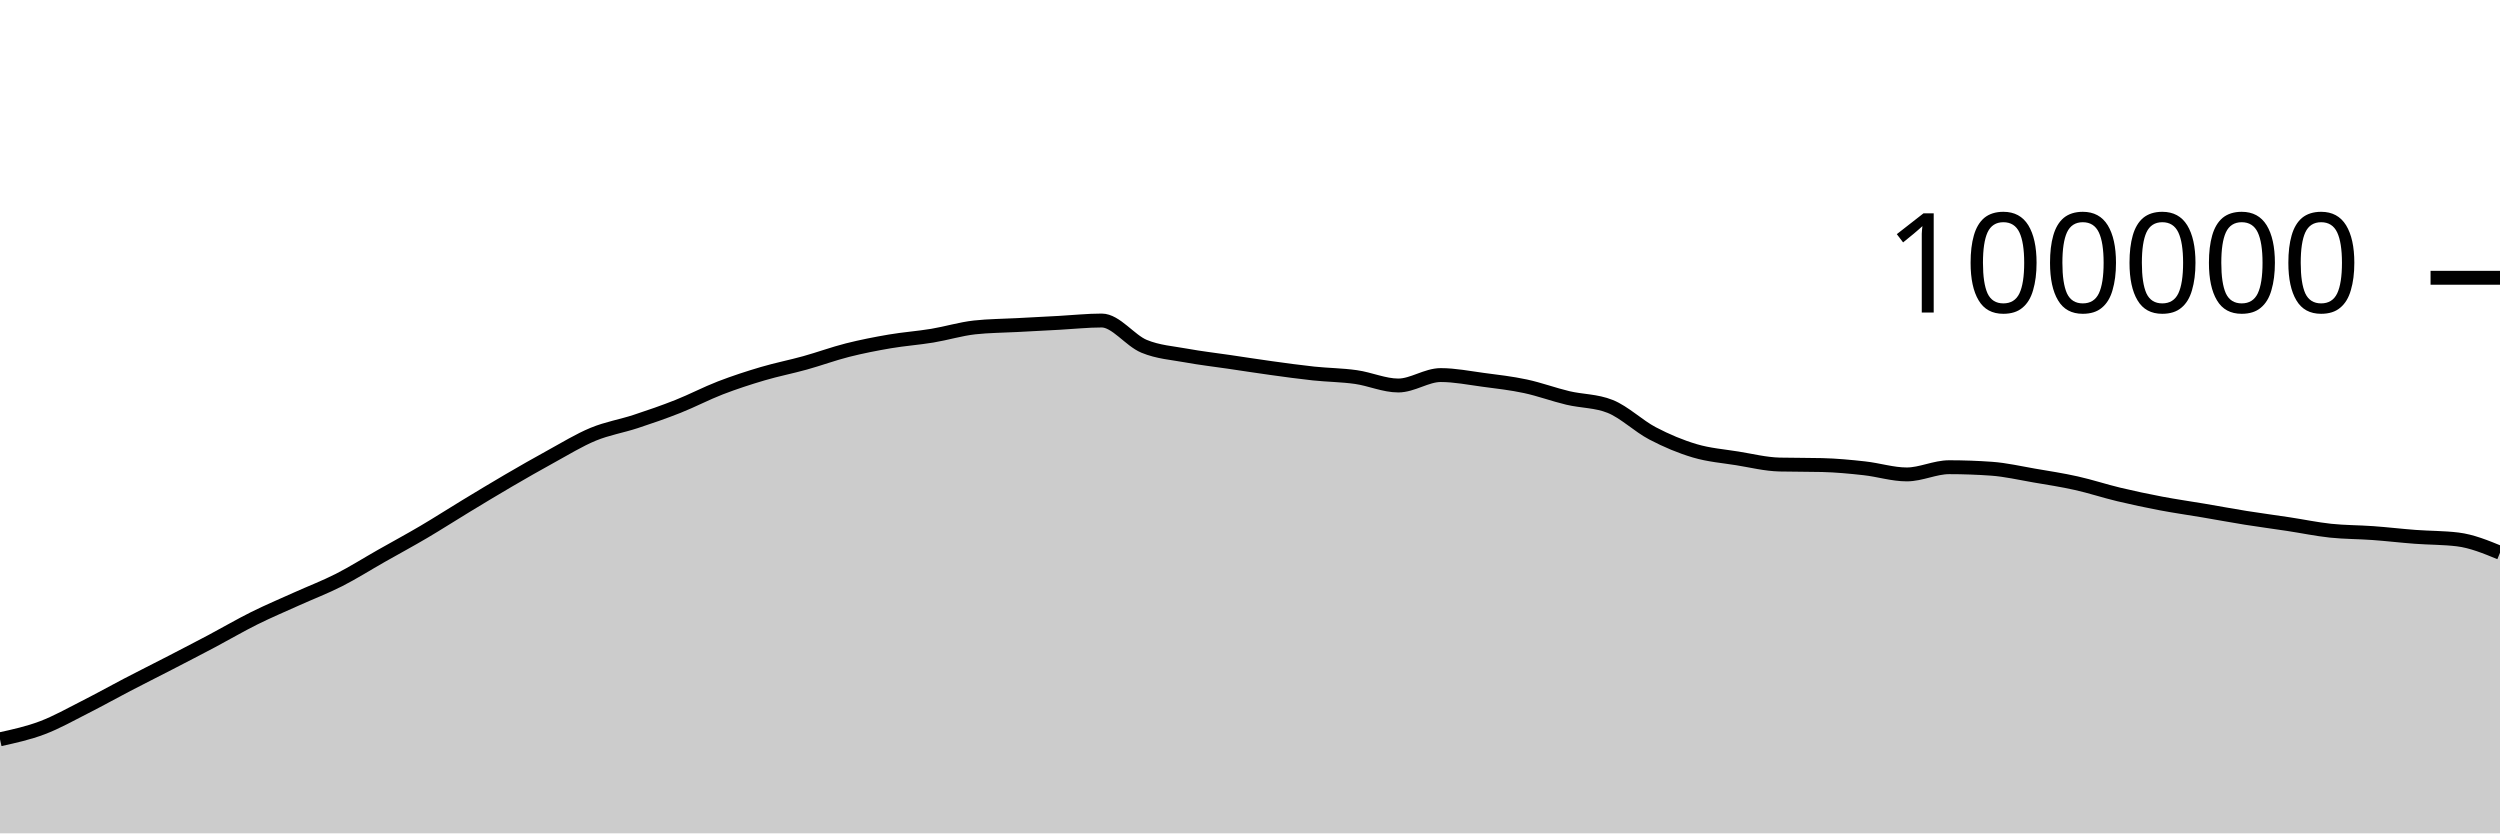
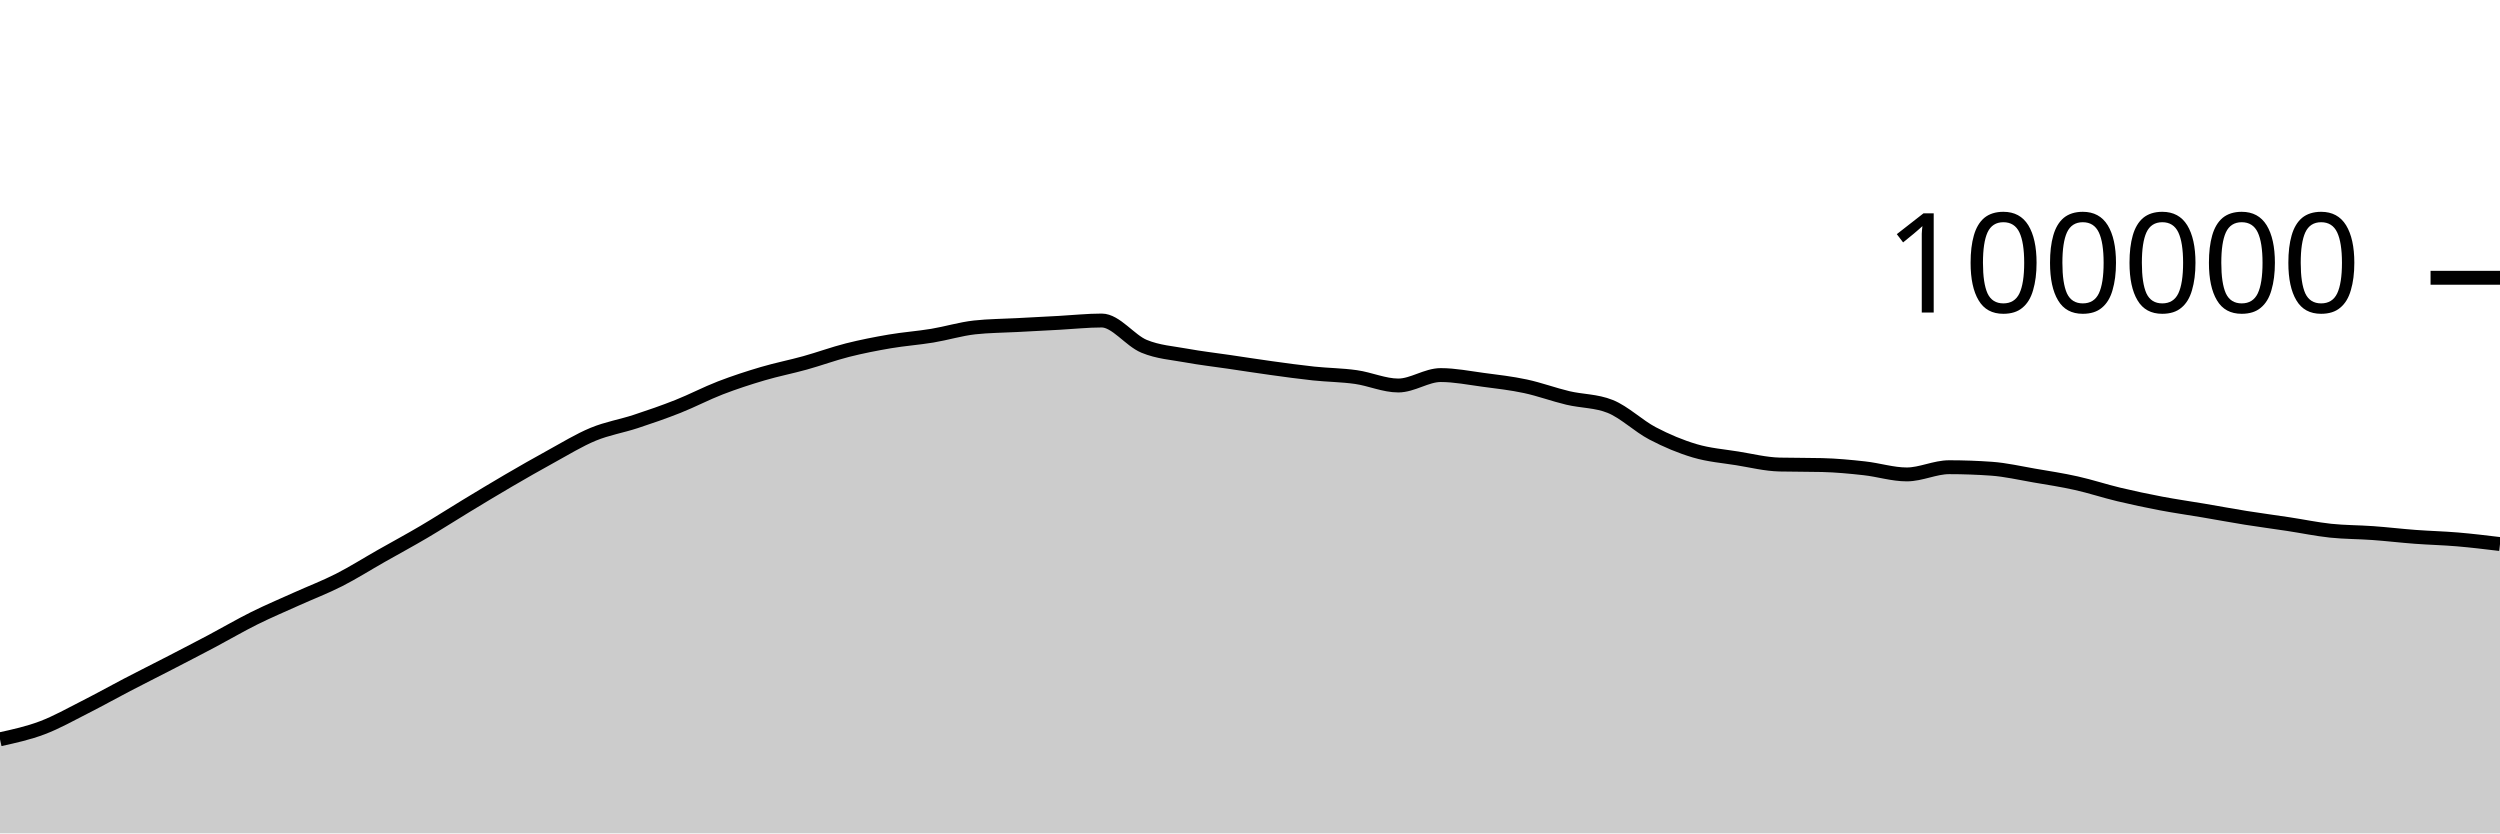
<svg xmlns="http://www.w3.org/2000/svg" viewBox="0 0 180 60">
  <g transform="translate(0,20)">
-     <path class="area" fill="rgba(0, 0, 0, 0.2)" d="M0,33.229C1.017,33.005,2.034,32.782,3.051,32.397C4.068,32.013,5.085,31.437,6.102,30.922C7.119,30.407,8.136,29.837,9.153,29.308C10.169,28.779,11.186,28.271,12.203,27.746C13.22,27.22,14.237,26.695,15.254,26.157C16.271,25.618,17.288,25.021,18.305,24.515C19.322,24.01,20.339,23.582,21.356,23.123C22.373,22.664,23.39,22.278,24.407,21.762C25.424,21.245,26.441,20.6,27.458,20.024C28.475,19.447,29.492,18.9,30.508,18.301C31.525,17.702,32.542,17.046,33.559,16.43C34.576,15.814,35.593,15.198,36.61,14.604C37.627,14.011,38.644,13.427,39.661,12.87C40.678,12.314,41.695,11.685,42.712,11.265C43.729,10.845,44.746,10.683,45.763,10.349C46.78,10.015,47.797,9.664,48.814,9.261C49.831,8.858,50.847,8.322,51.864,7.929C52.881,7.537,53.898,7.206,54.915,6.906C55.932,6.605,56.949,6.409,57.966,6.126C58.983,5.843,60,5.468,61.017,5.21C62.034,4.953,63.051,4.755,64.068,4.581C65.085,4.408,66.102,4.338,67.119,4.17C68.136,4.002,69.153,3.687,70.169,3.574C71.186,3.462,72.203,3.461,73.22,3.406C74.237,3.351,75.254,3.298,76.271,3.244C77.288,3.189,78.305,3.077,79.322,3.077C80.339,3.077,81.356,4.513,82.373,4.933C83.39,5.354,84.407,5.415,85.424,5.601C86.441,5.788,87.458,5.902,88.475,6.052C89.492,6.202,90.508,6.361,91.525,6.501C92.542,6.641,93.559,6.784,94.576,6.892C95.593,6.999,96.61,7.004,97.627,7.148C98.644,7.292,99.661,7.756,100.678,7.756C101.695,7.756,102.712,7.005,103.729,7.005C104.746,7.005,105.763,7.211,106.78,7.346C107.797,7.48,108.814,7.594,109.831,7.812C110.847,8.029,111.864,8.409,112.881,8.651C113.898,8.893,114.915,8.855,115.932,9.262C116.949,9.669,117.966,10.669,118.983,11.202C120,11.735,121.017,12.162,122.034,12.462C123.051,12.763,124.068,12.839,125.085,13.003C126.102,13.167,127.119,13.423,128.136,13.447C129.153,13.471,130.169,13.459,131.186,13.484C132.203,13.508,133.22,13.605,134.237,13.718C135.254,13.83,136.271,14.158,137.288,14.158C138.305,14.158,139.322,13.639,140.339,13.639C141.356,13.639,142.373,13.676,143.39,13.748C144.407,13.821,145.424,14.06,146.441,14.234C147.458,14.407,148.475,14.563,149.492,14.79C150.508,15.017,151.525,15.355,152.542,15.598C153.559,15.841,154.576,16.057,155.593,16.25C156.61,16.443,157.627,16.586,158.644,16.758C159.661,16.93,160.678,17.121,161.695,17.284C162.712,17.446,163.729,17.578,164.746,17.733C165.763,17.887,166.78,18.101,167.797,18.21C168.814,18.318,169.831,18.308,170.847,18.382C171.864,18.456,172.881,18.577,173.898,18.653C174.915,18.729,175.932,18.715,176.949,18.838C177.966,18.962,178.983,19.38,180,19.798L180,40C178.983,40,177.966,40,176.949,40C175.932,40,174.915,40,173.898,40C172.881,40,171.864,40,170.847,40C169.831,40,168.814,40,167.797,40C166.78,40,165.763,40,164.746,40C163.729,40,162.712,40,161.695,40C160.678,40,159.661,40,158.644,40C157.627,40,156.61,40,155.593,40C154.576,40,153.559,40,152.542,40C151.525,40,150.508,40,149.492,40C148.475,40,147.458,40,146.441,40C145.424,40,144.407,40,143.39,40C142.373,40,141.356,40,140.339,40C139.322,40,138.305,40,137.288,40C136.271,40,135.254,40,134.237,40C133.22,40,132.203,40,131.186,40C130.169,40,129.153,40,128.136,40C127.119,40,126.102,40,125.085,40C124.068,40,123.051,40,122.034,40C121.017,40,120,40,118.983,40C117.966,40,116.949,40,115.932,40C114.915,40,113.898,40,112.881,40C111.864,40,110.847,40,109.831,40C108.814,40,107.797,40,106.78,40C105.763,40,104.746,40,103.729,40C102.712,40,101.695,40,100.678,40C99.661,40,98.644,40,97.627,40C96.61,40,95.593,40,94.576,40C93.559,40,92.542,40,91.525,40C90.508,40,89.492,40,88.475,40C87.458,40,86.441,40,85.424,40C84.407,40,83.39,40,82.373,40C81.356,40,80.339,40,79.322,40C78.305,40,77.288,40,76.271,40C75.254,40,74.237,40,73.22,40C72.203,40,71.186,40,70.169,40C69.153,40,68.136,40,67.119,40C66.102,40,65.085,40,64.068,40C63.051,40,62.034,40,61.017,40C60,40,58.983,40,57.966,40C56.949,40,55.932,40,54.915,40C53.898,40,52.881,40,51.864,40C50.847,40,49.831,40,48.814,40C47.797,40,46.78,40,45.763,40C44.746,40,43.729,40,42.712,40C41.695,40,40.678,40,39.661,40C38.644,40,37.627,40,36.61,40C35.593,40,34.576,40,33.559,40C32.542,40,31.525,40,30.508,40C29.492,40,28.475,40,27.458,40C26.441,40,25.424,40,24.407,40C23.39,40,22.373,40,21.356,40C20.339,40,19.322,40,18.305,40C17.288,40,16.271,40,15.254,40C14.237,40,13.22,40,12.203,40C11.186,40,10.169,40,9.153,40C8.136,40,7.119,40,6.102,40C5.085,40,4.068,40,3.051,40C2.034,40,1.017,40,0,40Z" />
-     <path class="line" stroke="black" fill="none" d="M0,33.229C1.017,33.005,2.034,32.782,3.051,32.397C4.068,32.013,5.085,31.437,6.102,30.922C7.119,30.407,8.136,29.837,9.153,29.308C10.169,28.779,11.186,28.271,12.203,27.746C13.22,27.22,14.237,26.695,15.254,26.157C16.271,25.618,17.288,25.021,18.305,24.515C19.322,24.01,20.339,23.582,21.356,23.123C22.373,22.664,23.39,22.278,24.407,21.762C25.424,21.245,26.441,20.6,27.458,20.024C28.475,19.447,29.492,18.9,30.508,18.301C31.525,17.702,32.542,17.046,33.559,16.43C34.576,15.814,35.593,15.198,36.61,14.604C37.627,14.011,38.644,13.427,39.661,12.87C40.678,12.314,41.695,11.685,42.712,11.265C43.729,10.845,44.746,10.683,45.763,10.349C46.78,10.015,47.797,9.664,48.814,9.261C49.831,8.858,50.847,8.322,51.864,7.929C52.881,7.537,53.898,7.206,54.915,6.906C55.932,6.605,56.949,6.409,57.966,6.126C58.983,5.843,60,5.468,61.017,5.21C62.034,4.953,63.051,4.755,64.068,4.581C65.085,4.408,66.102,4.338,67.119,4.17C68.136,4.002,69.153,3.687,70.169,3.574C71.186,3.462,72.203,3.461,73.22,3.406C74.237,3.351,75.254,3.298,76.271,3.244C77.288,3.189,78.305,3.077,79.322,3.077C80.339,3.077,81.356,4.513,82.373,4.933C83.39,5.354,84.407,5.415,85.424,5.601C86.441,5.788,87.458,5.902,88.475,6.052C89.492,6.202,90.508,6.361,91.525,6.501C92.542,6.641,93.559,6.784,94.576,6.892C95.593,6.999,96.61,7.004,97.627,7.148C98.644,7.292,99.661,7.756,100.678,7.756C101.695,7.756,102.712,7.005,103.729,7.005C104.746,7.005,105.763,7.211,106.78,7.346C107.797,7.48,108.814,7.594,109.831,7.812C110.847,8.029,111.864,8.409,112.881,8.651C113.898,8.893,114.915,8.855,115.932,9.262C116.949,9.669,117.966,10.669,118.983,11.202C120,11.735,121.017,12.162,122.034,12.462C123.051,12.763,124.068,12.839,125.085,13.003C126.102,13.167,127.119,13.423,128.136,13.447C129.153,13.471,130.169,13.459,131.186,13.484C132.203,13.508,133.22,13.605,134.237,13.718C135.254,13.83,136.271,14.158,137.288,14.158C138.305,14.158,139.322,13.639,140.339,13.639C141.356,13.639,142.373,13.676,143.39,13.748C144.407,13.821,145.424,14.06,146.441,14.234C147.458,14.407,148.475,14.563,149.492,14.79C150.508,15.017,151.525,15.355,152.542,15.598C153.559,15.841,154.576,16.057,155.593,16.25C156.61,16.443,157.627,16.586,158.644,16.758C159.661,16.93,160.678,17.121,161.695,17.284C162.712,17.446,163.729,17.578,164.746,17.733C165.763,17.887,166.78,18.101,167.797,18.21C168.814,18.318,169.831,18.308,170.847,18.382C171.864,18.456,172.881,18.577,173.898,18.653C174.915,18.729,175.932,18.715,176.949,18.838C177.966,18.962,178.983,19.38,180,19.798" />
+     <path class="area" fill="rgba(0, 0, 0, 0.2)" d="M0,33.229C1.017,33.005,2.034,32.782,3.051,32.397C4.068,32.013,5.085,31.437,6.102,30.922C7.119,30.407,8.136,29.837,9.153,29.308C10.169,28.779,11.186,28.271,12.203,27.746C13.22,27.22,14.237,26.695,15.254,26.157C16.271,25.618,17.288,25.021,18.305,24.515C19.322,24.01,20.339,23.582,21.356,23.123C22.373,22.664,23.39,22.278,24.407,21.762C25.424,21.245,26.441,20.6,27.458,20.024C28.475,19.447,29.492,18.9,30.508,18.301C31.525,17.702,32.542,17.046,33.559,16.43C34.576,15.814,35.593,15.198,36.61,14.604C37.627,14.011,38.644,13.427,39.661,12.87C40.678,12.314,41.695,11.685,42.712,11.265C43.729,10.845,44.746,10.683,45.763,10.349C46.78,10.015,47.797,9.664,48.814,9.261C49.831,8.858,50.847,8.322,51.864,7.929C52.881,7.537,53.898,7.206,54.915,6.906C55.932,6.605,56.949,6.409,57.966,6.126C58.983,5.843,60,5.468,61.017,5.21C62.034,4.953,63.051,4.755,64.068,4.581C65.085,4.408,66.102,4.338,67.119,4.17C68.136,4.002,69.153,3.687,70.169,3.574C71.186,3.462,72.203,3.461,73.22,3.406C74.237,3.351,75.254,3.298,76.271,3.244C77.288,3.189,78.305,3.077,79.322,3.077C80.339,3.077,81.356,4.513,82.373,4.933C83.39,5.354,84.407,5.415,85.424,5.601C86.441,5.788,87.458,5.902,88.475,6.052C89.492,6.202,90.508,6.361,91.525,6.501C92.542,6.641,93.559,6.784,94.576,6.892C95.593,6.999,96.61,7.004,97.627,7.148C98.644,7.292,99.661,7.756,100.678,7.756C101.695,7.756,102.712,7.005,103.729,7.005C104.746,7.005,105.763,7.211,106.78,7.346C107.797,7.48,108.814,7.594,109.831,7.812C110.847,8.029,111.864,8.409,112.881,8.651C113.898,8.893,114.915,8.855,115.932,9.262C116.949,9.669,117.966,10.669,118.983,11.202C120,11.735,121.017,12.162,122.034,12.462C123.051,12.763,124.068,12.839,125.085,13.003C126.102,13.167,127.119,13.423,128.136,13.447C129.153,13.471,130.169,13.459,131.186,13.484C132.203,13.508,133.22,13.605,134.237,13.718C135.254,13.83,136.271,14.158,137.288,14.158C138.305,14.158,139.322,13.639,140.339,13.639C141.356,13.639,142.373,13.676,143.39,13.748C144.407,13.821,145.424,14.06,146.441,14.234C147.458,14.407,148.475,14.563,149.492,14.79C150.508,15.017,151.525,15.355,152.542,15.598C153.559,15.841,154.576,16.057,155.593,16.25C156.61,16.443,157.627,16.586,158.644,16.758C159.661,16.93,160.678,17.121,161.695,17.284C162.712,17.446,163.729,17.578,164.746,17.733C165.763,17.887,166.78,18.101,167.797,18.21C168.814,18.318,169.831,18.308,170.847,18.382C171.864,18.456,172.881,18.577,173.898,18.653C174.915,18.729,175.932,18.752,176.949,18.838C177.966,18.925,178.983,19.048,180,19.171L180,40C178.983,40,177.966,40,176.949,40C175.932,40,174.915,40,173.898,40C172.881,40,171.864,40,170.847,40C169.831,40,168.814,40,167.797,40C166.78,40,165.763,40,164.746,40C163.729,40,162.712,40,161.695,40C160.678,40,159.661,40,158.644,40C157.627,40,156.61,40,155.593,40C154.576,40,153.559,40,152.542,40C151.525,40,150.508,40,149.492,40C148.475,40,147.458,40,146.441,40C145.424,40,144.407,40,143.39,40C142.373,40,141.356,40,140.339,40C139.322,40,138.305,40,137.288,40C136.271,40,135.254,40,134.237,40C133.22,40,132.203,40,131.186,40C130.169,40,129.153,40,128.136,40C127.119,40,126.102,40,125.085,40C124.068,40,123.051,40,122.034,40C121.017,40,120,40,118.983,40C117.966,40,116.949,40,115.932,40C114.915,40,113.898,40,112.881,40C111.864,40,110.847,40,109.831,40C108.814,40,107.797,40,106.78,40C105.763,40,104.746,40,103.729,40C102.712,40,101.695,40,100.678,40C99.661,40,98.644,40,97.627,40C96.61,40,95.593,40,94.576,40C93.559,40,92.542,40,91.525,40C90.508,40,89.492,40,88.475,40C87.458,40,86.441,40,85.424,40C84.407,40,83.39,40,82.373,40C81.356,40,80.339,40,79.322,40C78.305,40,77.288,40,76.271,40C75.254,40,74.237,40,73.22,40C72.203,40,71.186,40,70.169,40C69.153,40,68.136,40,67.119,40C66.102,40,65.085,40,64.068,40C63.051,40,62.034,40,61.017,40C60,40,58.983,40,57.966,40C56.949,40,55.932,40,54.915,40C53.898,40,52.881,40,51.864,40C50.847,40,49.831,40,48.814,40C47.797,40,46.78,40,45.763,40C44.746,40,43.729,40,42.712,40C41.695,40,40.678,40,39.661,40C38.644,40,37.627,40,36.61,40C35.593,40,34.576,40,33.559,40C32.542,40,31.525,40,30.508,40C29.492,40,28.475,40,27.458,40C26.441,40,25.424,40,24.407,40C23.39,40,22.373,40,21.356,40C20.339,40,19.322,40,18.305,40C17.288,40,16.271,40,15.254,40C14.237,40,13.22,40,12.203,40C11.186,40,10.169,40,9.153,40C8.136,40,7.119,40,6.102,40C5.085,40,4.068,40,3.051,40C2.034,40,1.017,40,0,40Z" />
+     <path class="line" stroke="black" fill="none" d="M0,33.229C1.017,33.005,2.034,32.782,3.051,32.397C4.068,32.013,5.085,31.437,6.102,30.922C7.119,30.407,8.136,29.837,9.153,29.308C10.169,28.779,11.186,28.271,12.203,27.746C13.22,27.22,14.237,26.695,15.254,26.157C16.271,25.618,17.288,25.021,18.305,24.515C19.322,24.01,20.339,23.582,21.356,23.123C22.373,22.664,23.39,22.278,24.407,21.762C25.424,21.245,26.441,20.6,27.458,20.024C28.475,19.447,29.492,18.9,30.508,18.301C31.525,17.702,32.542,17.046,33.559,16.43C34.576,15.814,35.593,15.198,36.61,14.604C37.627,14.011,38.644,13.427,39.661,12.87C40.678,12.314,41.695,11.685,42.712,11.265C43.729,10.845,44.746,10.683,45.763,10.349C46.78,10.015,47.797,9.664,48.814,9.261C49.831,8.858,50.847,8.322,51.864,7.929C52.881,7.537,53.898,7.206,54.915,6.906C55.932,6.605,56.949,6.409,57.966,6.126C58.983,5.843,60,5.468,61.017,5.21C62.034,4.953,63.051,4.755,64.068,4.581C65.085,4.408,66.102,4.338,67.119,4.17C68.136,4.002,69.153,3.687,70.169,3.574C71.186,3.462,72.203,3.461,73.22,3.406C74.237,3.351,75.254,3.298,76.271,3.244C77.288,3.189,78.305,3.077,79.322,3.077C80.339,3.077,81.356,4.513,82.373,4.933C83.39,5.354,84.407,5.415,85.424,5.601C86.441,5.788,87.458,5.902,88.475,6.052C89.492,6.202,90.508,6.361,91.525,6.501C92.542,6.641,93.559,6.784,94.576,6.892C95.593,6.999,96.61,7.004,97.627,7.148C98.644,7.292,99.661,7.756,100.678,7.756C101.695,7.756,102.712,7.005,103.729,7.005C104.746,7.005,105.763,7.211,106.78,7.346C107.797,7.48,108.814,7.594,109.831,7.812C110.847,8.029,111.864,8.409,112.881,8.651C113.898,8.893,114.915,8.855,115.932,9.262C116.949,9.669,117.966,10.669,118.983,11.202C120,11.735,121.017,12.162,122.034,12.462C123.051,12.763,124.068,12.839,125.085,13.003C126.102,13.167,127.119,13.423,128.136,13.447C129.153,13.471,130.169,13.459,131.186,13.484C132.203,13.508,133.22,13.605,134.237,13.718C135.254,13.83,136.271,14.158,137.288,14.158C138.305,14.158,139.322,13.639,140.339,13.639C141.356,13.639,142.373,13.676,143.39,13.748C144.407,13.821,145.424,14.06,146.441,14.234C147.458,14.407,148.475,14.563,149.492,14.79C150.508,15.017,151.525,15.355,152.542,15.598C153.559,15.841,154.576,16.057,155.593,16.25C156.61,16.443,157.627,16.586,158.644,16.758C159.661,16.93,160.678,17.121,161.695,17.284C162.712,17.446,163.729,17.578,164.746,17.733C165.763,17.887,166.78,18.101,167.797,18.21C168.814,18.318,169.831,18.308,170.847,18.382C171.864,18.456,172.881,18.577,173.898,18.653C174.915,18.729,175.932,18.752,176.949,18.838C177.966,18.925,178.983,19.048,180,19.171" />
    <path class="axis-ceiling" stroke-width="1" stroke="black" fill="none" d="M175,0L180,0" />
    <text class="axis-ceiling-label" font-family="sans-serif" text-anchor="end" font-size="10px" x="170" y="2.5">100000</text>
  </g>
</svg>
